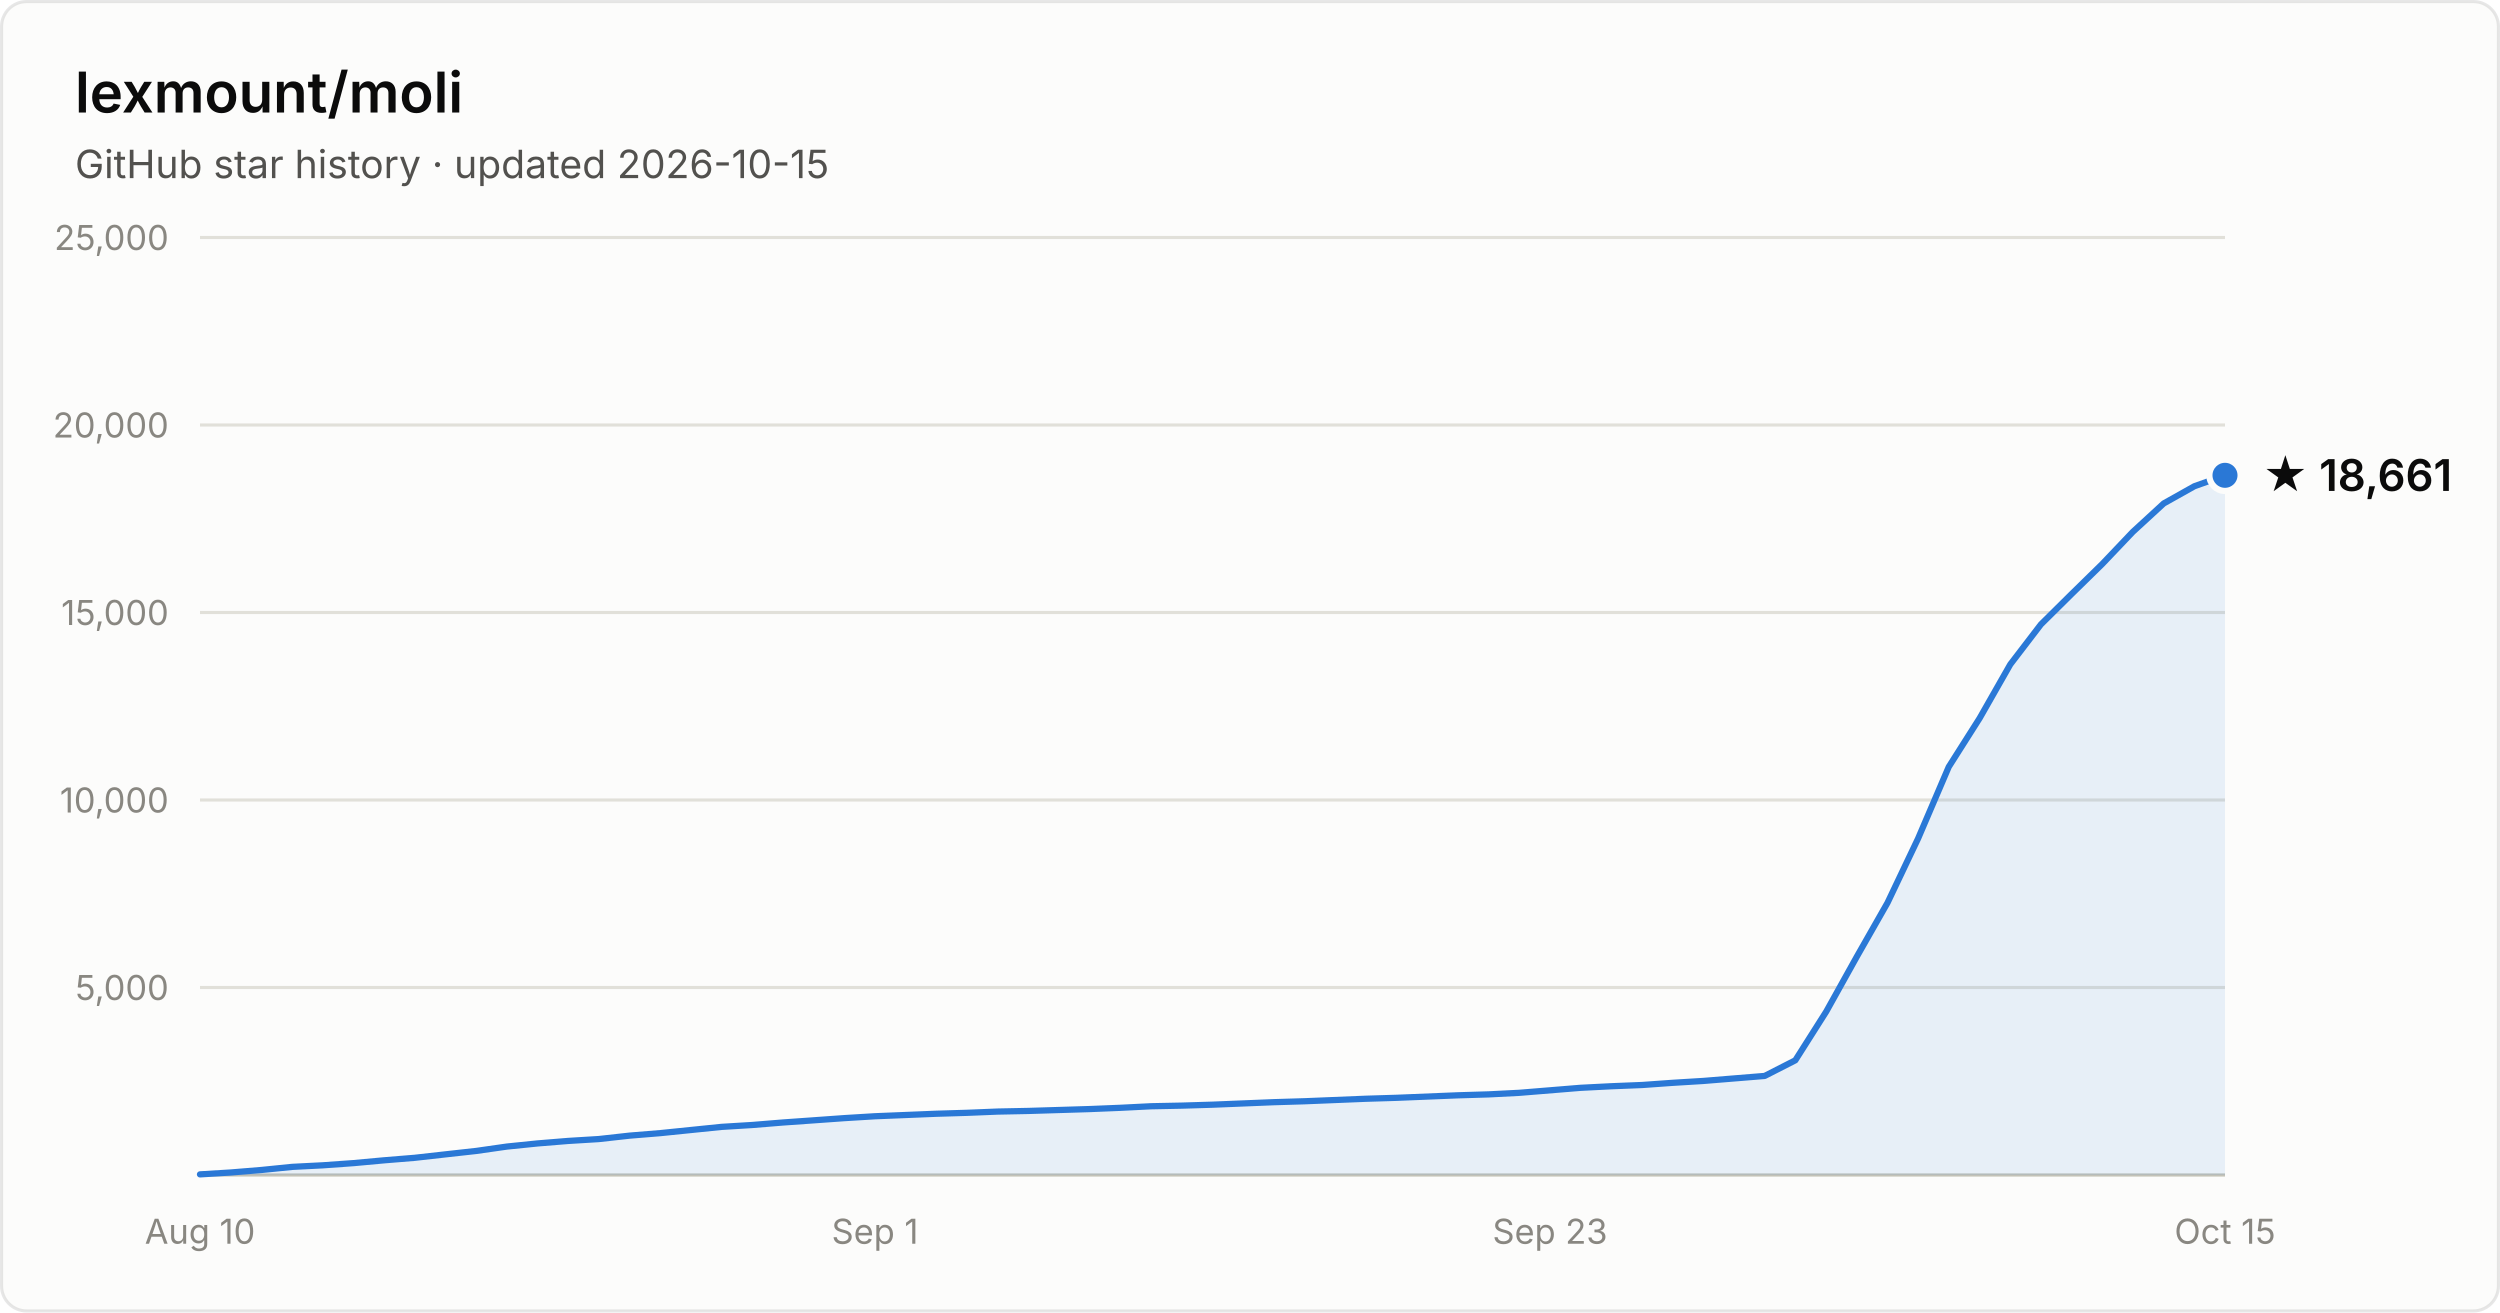
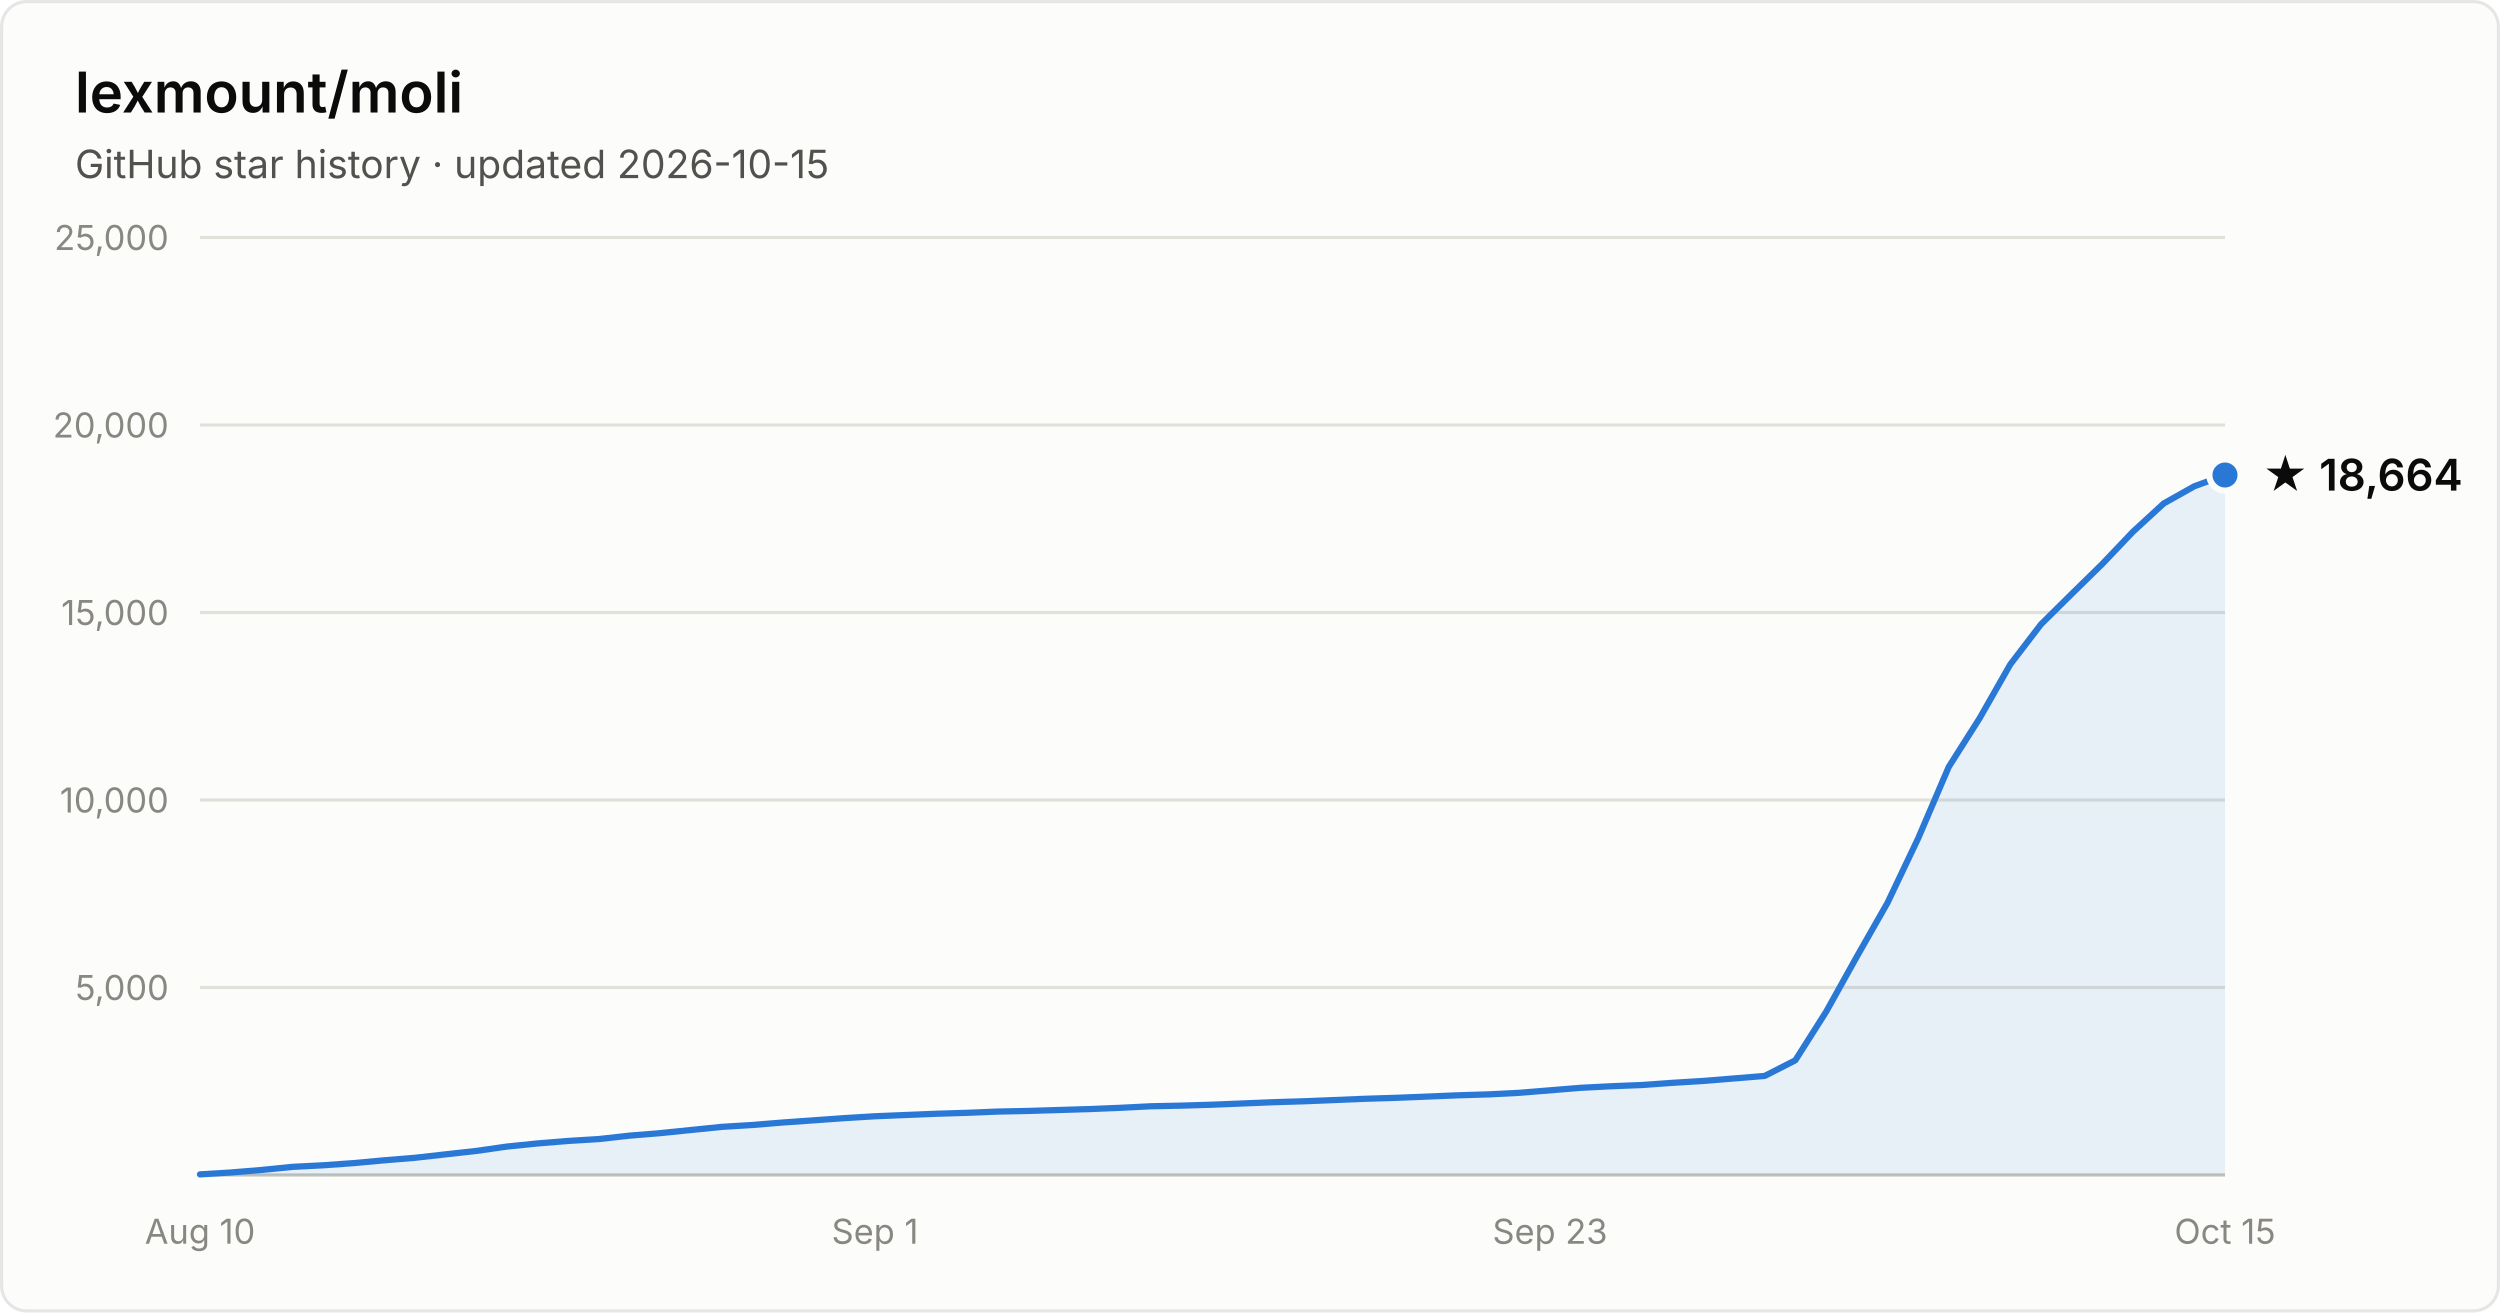
- <svg xmlns="http://www.w3.org/2000/svg" width="800" height="420" viewBox="0 0 800 420" font-family="system-ui, -apple-system, Segoe UI, sans-serif" role="img" aria-label="Star history of lexmount/moli: 18,661 stars as of 2026-10-15">
+ <svg xmlns="http://www.w3.org/2000/svg" width="800" height="420" viewBox="0 0 800 420" font-family="system-ui, -apple-system, Segoe UI, sans-serif" role="img" aria-label="Star history of lexmount/moli: 18,664 stars as of 2026-10-15">
  <rect x="0.5" y="0.5" width="799" height="419" rx="8" fill="#fcfcfb" stroke="rgba(11,11,11,0.10)" />
  <text x="24" y="36" fill="#0b0b0b" font-size="18" font-weight="600">lexmount/moli</text>
  <text x="24" y="57" fill="#52514e" font-size="12.5">GitHub star history · updated 2026-10-15</text>
  <line x1="64" y1="316.0" x2="712" y2="316.0" stroke="#e1e0d9" stroke-width="1" />
  <text x="54" y="320.0" text-anchor="end" fill="#898781" font-size="11" style="font-variant-numeric:tabular-nums">5,000</text>
  <line x1="64" y1="256.0" x2="712" y2="256.0" stroke="#e1e0d9" stroke-width="1" />
  <text x="54" y="260.0" text-anchor="end" fill="#898781" font-size="11" style="font-variant-numeric:tabular-nums">10,000</text>
  <line x1="64" y1="196.0" x2="712" y2="196.0" stroke="#e1e0d9" stroke-width="1" />
  <text x="54" y="200.0" text-anchor="end" fill="#898781" font-size="11" style="font-variant-numeric:tabular-nums">15,000</text>
  <line x1="64" y1="136.0" x2="712" y2="136.0" stroke="#e1e0d9" stroke-width="1" />
  <text x="54" y="140.0" text-anchor="end" fill="#898781" font-size="11" style="font-variant-numeric:tabular-nums">20,000</text>
  <line x1="64" y1="76.0" x2="712" y2="76.0" stroke="#e1e0d9" stroke-width="1" />
  <text x="54" y="80.0" text-anchor="end" fill="#898781" font-size="11" style="font-variant-numeric:tabular-nums">25,000</text>
  <line x1="64" y1="376" x2="712" y2="376" stroke="#c3c2b7" stroke-width="1" />
  <text x="64.0" y="398" text-anchor="middle" fill="#898781" font-size="11" style="font-variant-numeric:tabular-nums">Aug 10</text>
  <text x="280.0" y="398" text-anchor="middle" fill="#898781" font-size="11" style="font-variant-numeric:tabular-nums">Sep 1</text>
  <text x="496.0" y="398" text-anchor="middle" fill="#898781" font-size="11" style="font-variant-numeric:tabular-nums">Sep 23</text>
  <text x="712.0" y="398" text-anchor="middle" fill="#898781" font-size="11" style="font-variant-numeric:tabular-nums">Oct 15</text>
-   <path d="M64.0 375.8 L73.8 375.2 L83.6 374.4 L93.5 373.4 L103.3 372.9 L113.1 372.2 L122.9 371.3 L132.7 370.5 L142.5 369.4 L152.4 368.3 L162.2 366.9 L172.0 365.9 L181.8 365.1 L191.6 364.5 L201.5 363.4 L211.3 362.6 L221.1 361.6 L230.9 360.6 L240.7 360.0 L250.5 359.2 L260.4 358.5 L270.2 357.8 L280.0 357.2 L289.8 356.8 L299.6 356.4 L309.5 356.1 L319.3 355.7 L329.1 355.5 L338.9 355.2 L348.7 354.9 L358.5 354.5 L368.4 354.0 L378.2 353.8 L388.0 353.5 L397.8 353.1 L407.6 352.7 L417.5 352.4 L427.3 352.0 L437.1 351.6 L446.9 351.3 L456.7 350.9 L466.5 350.5 L476.4 350.2 L486.2 349.7 L496.0 348.9 L505.8 348.1 L515.6 347.6 L525.5 347.2 L535.3 346.5 L545.1 345.9 L554.9 345.1 L564.7 344.3 L574.5 339.3 L584.4 323.7 L594.2 306.1 L604.0 288.9 L613.8 268.3 L623.6 245.4 L633.5 229.8 L643.3 212.6 L653.1 199.8 L662.9 190.1 L672.7 180.5 L682.5 170.2 L692.4 161.1 L702.2 155.6 L712.0 152.1 L712.0 376 L64.0 376 Z" fill="#2a78d6" fill-opacity="0.1" />
-   <path d="M64.0 375.8 L73.8 375.2 L83.6 374.4 L93.5 373.4 L103.3 372.9 L113.1 372.2 L122.9 371.3 L132.7 370.5 L142.5 369.4 L152.4 368.3 L162.2 366.9 L172.0 365.9 L181.8 365.1 L191.6 364.5 L201.5 363.4 L211.3 362.6 L221.1 361.6 L230.9 360.6 L240.7 360.0 L250.5 359.2 L260.4 358.5 L270.2 357.8 L280.0 357.2 L289.8 356.8 L299.6 356.4 L309.5 356.1 L319.3 355.7 L329.1 355.5 L338.9 355.2 L348.7 354.9 L358.5 354.5 L368.4 354.0 L378.2 353.8 L388.0 353.5 L397.8 353.1 L407.6 352.7 L417.5 352.4 L427.3 352.0 L437.1 351.6 L446.9 351.3 L456.7 350.9 L466.5 350.5 L476.4 350.2 L486.2 349.7 L496.0 348.9 L505.8 348.1 L515.6 347.6 L525.5 347.2 L535.3 346.5 L545.1 345.9 L554.9 345.1 L564.7 344.3 L574.5 339.3 L584.4 323.7 L594.2 306.1 L604.0 288.9 L613.8 268.3 L623.6 245.4 L633.5 229.8 L643.3 212.6 L653.1 199.8 L662.9 190.1 L672.7 180.5 L682.5 170.2 L692.4 161.1 L702.2 155.6 L712.0 152.1" fill="none" stroke="#2a78d6" stroke-width="2" stroke-linejoin="round" stroke-linecap="round" />
-   <circle cx="712.0" cy="152.1" r="5" fill="#2a78d6" stroke="#fcfcfb" stroke-width="2" />
-   <text x="724.0" y="157.1" fill="#0b0b0b" font-size="14" font-weight="600">★ 18,661</text>
+   <path d="M64.0 375.8 L73.8 375.2 L83.6 374.4 L93.5 373.4 L103.3 372.9 L113.1 372.2 L122.9 371.3 L132.7 370.5 L142.5 369.4 L152.4 368.3 L162.2 366.9 L172.0 365.9 L181.8 365.1 L191.6 364.5 L201.5 363.4 L211.3 362.6 L221.1 361.6 L230.9 360.6 L240.7 360.0 L250.5 359.2 L260.4 358.5 L270.2 357.8 L280.0 357.2 L289.8 356.8 L299.6 356.4 L309.5 356.1 L319.3 355.7 L329.1 355.5 L338.9 355.2 L348.7 354.9 L358.5 354.5 L368.4 354.0 L378.2 353.8 L388.0 353.5 L397.8 353.1 L407.6 352.7 L417.5 352.4 L427.3 352.0 L437.1 351.6 L446.9 351.3 L456.7 350.9 L466.5 350.5 L476.4 350.2 L486.2 349.7 L496.0 348.9 L505.8 348.1 L515.6 347.6 L525.5 347.2 L535.3 346.5 L545.1 345.9 L554.9 345.1 L564.7 344.3 L574.5 339.3 L584.4 323.7 L594.2 306.1 L604.0 288.9 L613.8 268.3 L623.6 245.4 L633.5 229.8 L643.3 212.6 L653.1 199.8 L662.9 190.1 L672.7 180.5 L682.5 170.2 L692.4 161.1 L702.2 155.6 L712.0 152.0 L712.0 376 L64.0 376 Z" fill="#2a78d6" fill-opacity="0.1" />
+   <path d="M64.0 375.8 L73.8 375.2 L83.6 374.4 L93.5 373.4 L103.3 372.9 L113.1 372.2 L122.9 371.3 L132.7 370.5 L142.5 369.4 L152.4 368.3 L162.2 366.9 L172.0 365.9 L181.8 365.1 L191.6 364.5 L201.5 363.4 L211.3 362.6 L221.1 361.6 L230.9 360.6 L240.7 360.0 L250.5 359.2 L260.4 358.5 L270.2 357.8 L280.0 357.2 L289.8 356.8 L299.6 356.4 L309.5 356.1 L319.3 355.7 L329.1 355.5 L338.9 355.2 L348.7 354.9 L358.5 354.5 L368.4 354.0 L378.2 353.8 L388.0 353.5 L397.8 353.1 L407.6 352.7 L417.5 352.4 L427.3 352.0 L437.1 351.6 L446.9 351.3 L456.7 350.9 L466.5 350.5 L476.4 350.2 L486.2 349.7 L496.0 348.9 L505.8 348.1 L515.6 347.6 L525.5 347.2 L535.3 346.5 L545.1 345.9 L554.9 345.1 L564.7 344.3 L574.5 339.3 L584.4 323.7 L594.2 306.1 L604.0 288.9 L613.8 268.3 L623.6 245.4 L633.5 229.8 L643.3 212.6 L653.1 199.8 L662.9 190.1 L672.7 180.5 L682.5 170.2 L692.4 161.1 L702.2 155.6 L712.0 152.0" fill="none" stroke="#2a78d6" stroke-width="2" stroke-linejoin="round" stroke-linecap="round" />
+   <circle cx="712.0" cy="152.0" r="5" fill="#2a78d6" stroke="#fcfcfb" stroke-width="2" />
+   <text x="724.0" y="157.0" fill="#0b0b0b" font-size="14" font-weight="600">★ 18,664</text>
</svg>
